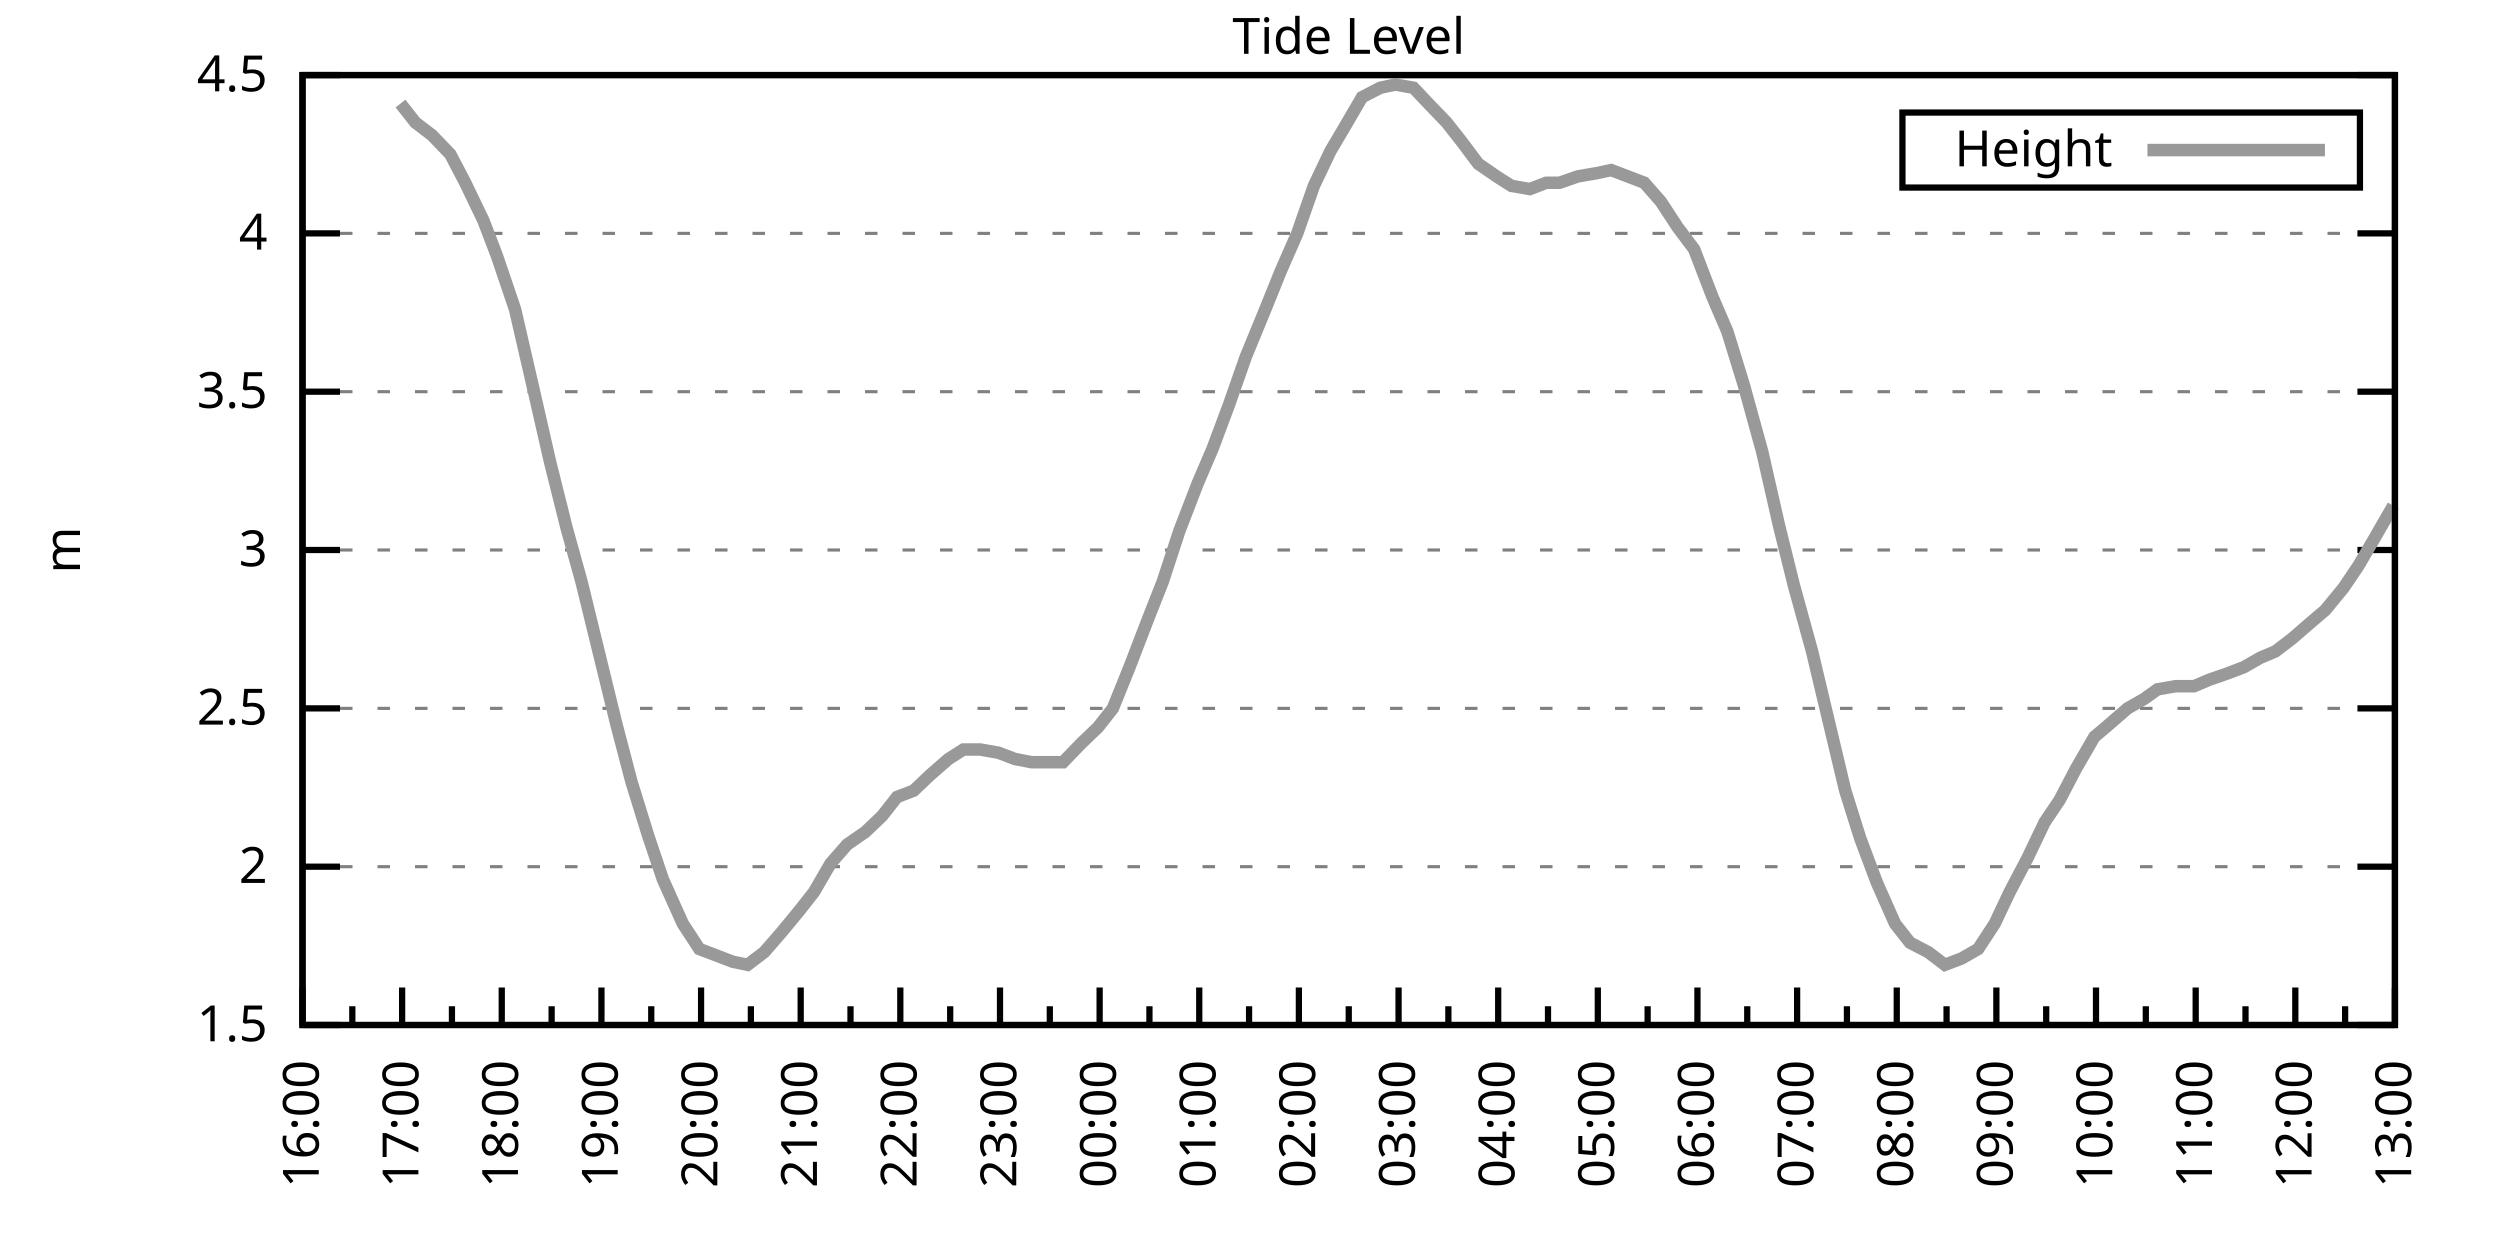
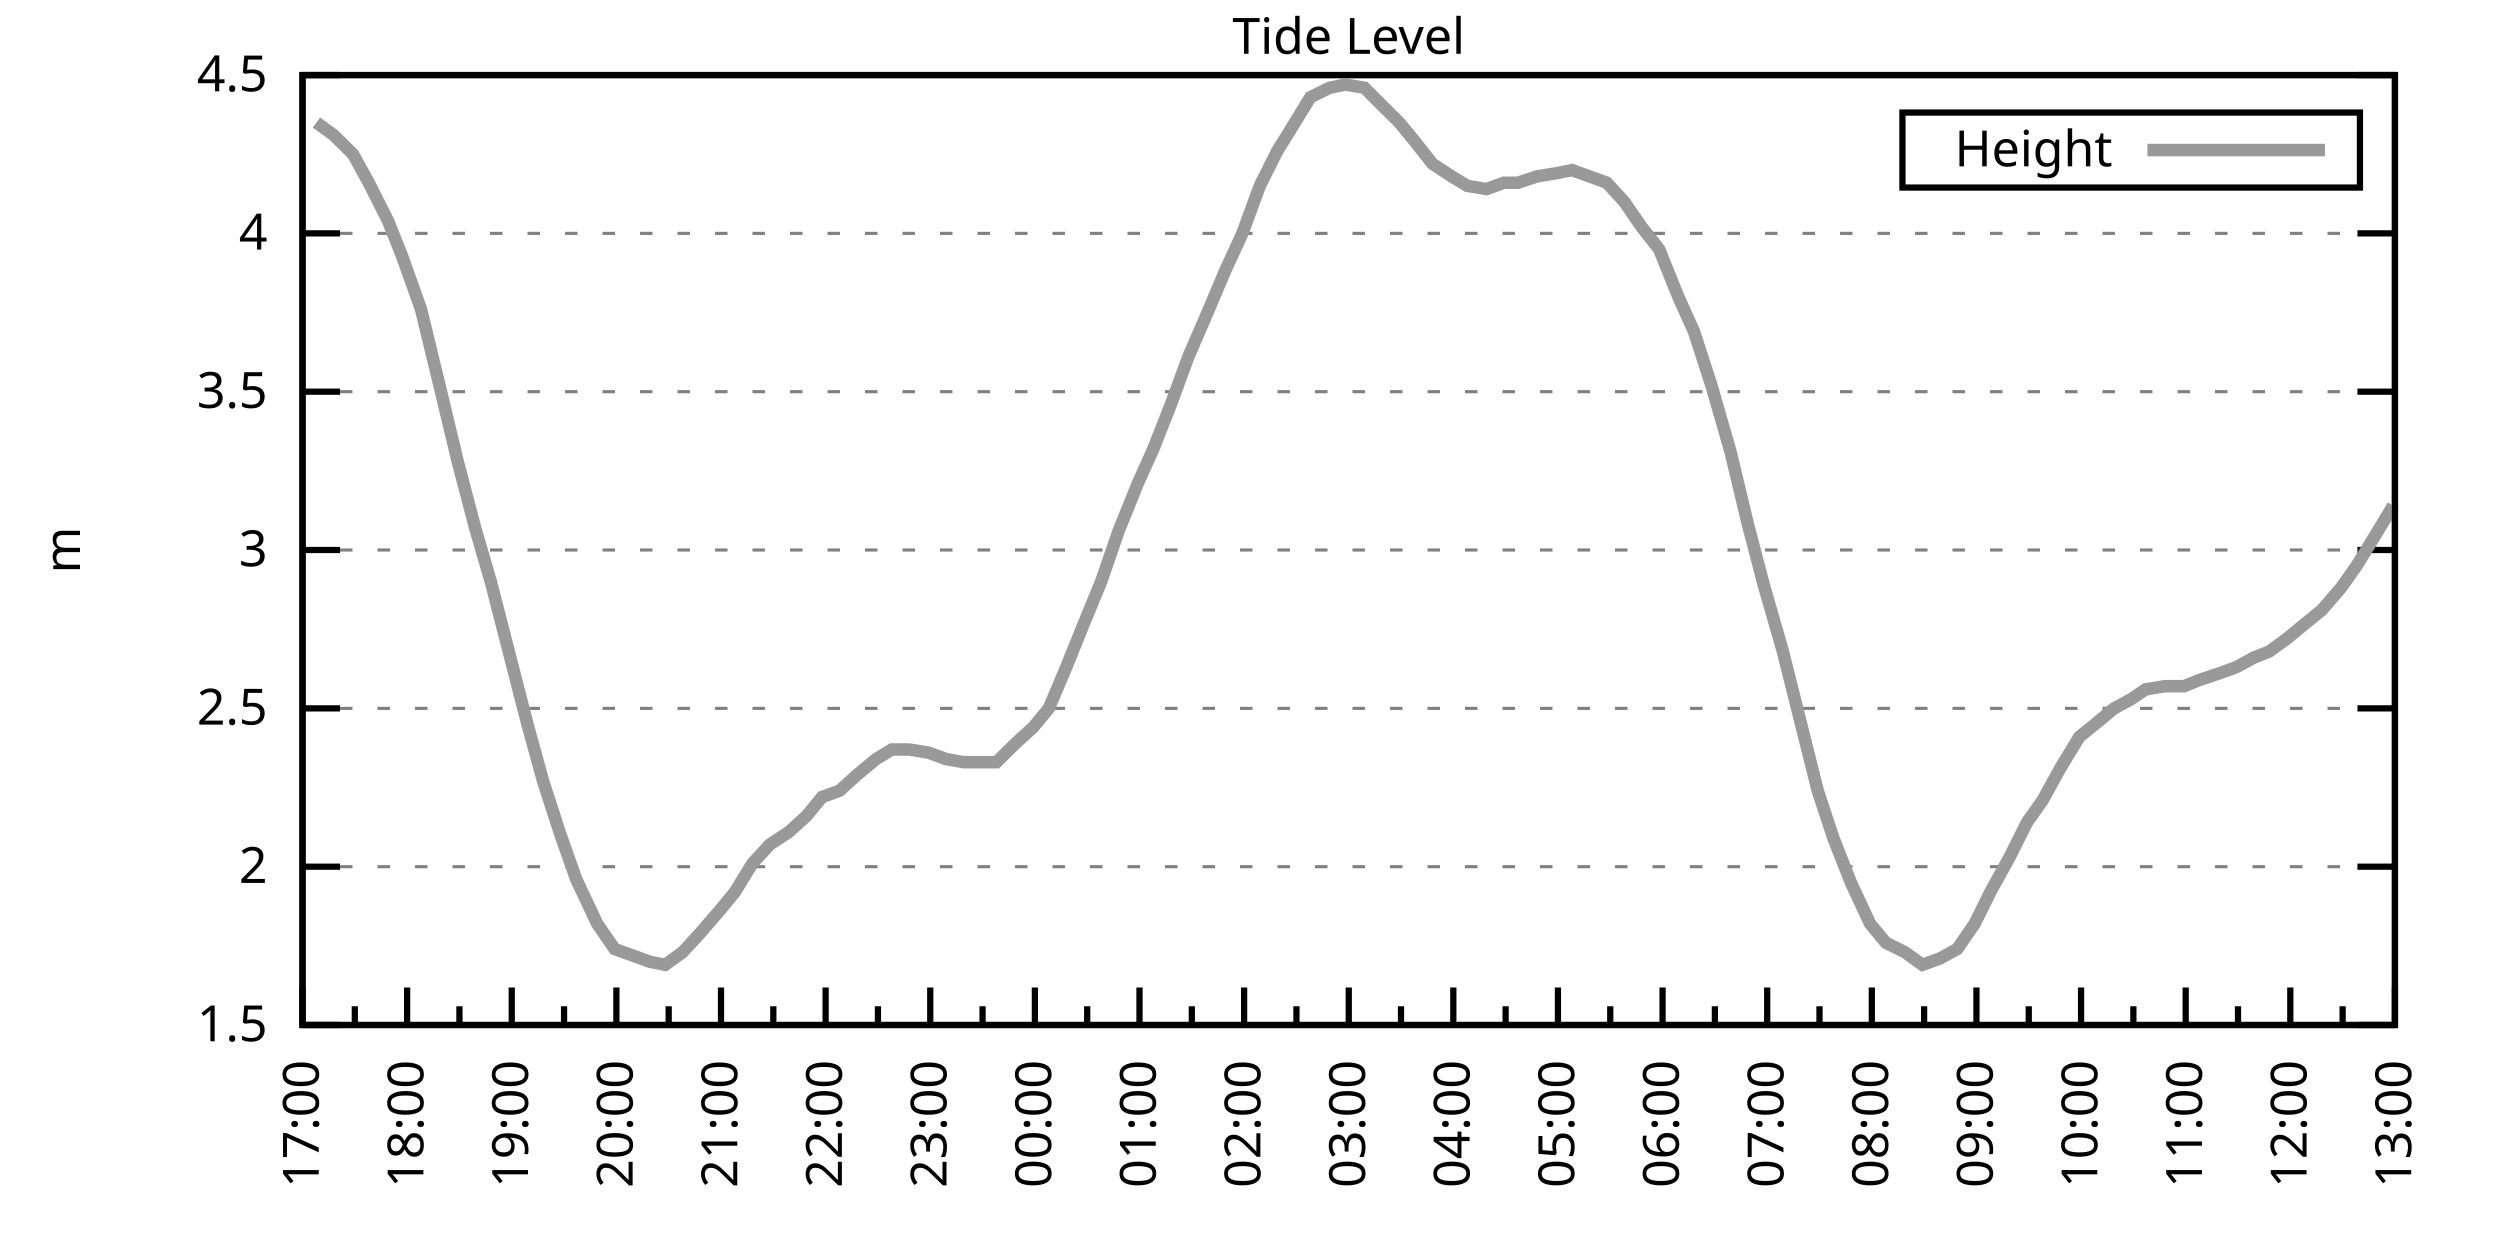
<svg xmlns="http://www.w3.org/2000/svg" xmlns:xlink="http://www.w3.org/1999/xlink" width="400" height="200" viewBox="0 0 400 200">
  <g id="gnuplot_canvas">
    <rect x="0" y="0" width="400" height="200" fill="none" />
    <defs>
      <circle id="gpDot" r="0.5" stroke-width="0.5" stroke="currentColor" />
      <path id="gpPt0" stroke-width="0.333" stroke="currentColor" d="M-1,0 h2 M0,-1 v2" />
      <path id="gpPt1" stroke-width="0.333" stroke="currentColor" d="M-1,-1 L1,1 M1,-1 L-1,1" />
      <path id="gpPt2" stroke-width="0.333" stroke="currentColor" d="M-1,0 L1,0 M0,-1 L0,1 M-1,-1 L1,1 M-1,1 L1,-1" />
      <rect id="gpPt3" stroke-width="0.333" stroke="currentColor" x="-1" y="-1" width="2" height="2" />
      <rect id="gpPt4" stroke-width="0.333" stroke="currentColor" fill="currentColor" x="-1" y="-1" width="2" height="2" />
      <circle id="gpPt5" stroke-width="0.333" stroke="currentColor" cx="0" cy="0" r="1" />
      <use xlink:href="#gpPt5" id="gpPt6" fill="currentColor" stroke="none" />
      <path id="gpPt7" stroke-width="0.333" stroke="currentColor" d="M0,-1.33 L-1.33,0.67 L1.33,0.67 z" />
      <use xlink:href="#gpPt7" id="gpPt8" fill="currentColor" stroke="none" />
      <use xlink:href="#gpPt7" id="gpPt9" stroke="currentColor" transform="rotate(180)" />
      <use xlink:href="#gpPt9" id="gpPt10" fill="currentColor" stroke="none" />
      <use xlink:href="#gpPt3" id="gpPt11" stroke="currentColor" transform="rotate(45)" />
      <use xlink:href="#gpPt11" id="gpPt12" fill="currentColor" stroke="none" />
      <path id="gpPt13" stroke-width="0.333" stroke="currentColor" d="M0,1.330 L1.265,0.411 L0.782,-1.067 L-0.782,-1.076 L-1.265,0.411 z" />
      <use xlink:href="#gpPt13" id="gpPt14" fill="currentColor" stroke="none" />
      <filter id="textbox" filterUnits="objectBoundingBox" x="0" y="0" height="1" width="1">
        <feFlood flood-color="white" flood-opacity="1" result="bgnd" />
        <feComposite in="SourceGraphic" in2="bgnd" operator="atop" />
      </filter>
      <filter id="greybox" filterUnits="objectBoundingBox" x="0" y="0" height="1" width="1">
        <feFlood flood-color="lightgrey" flood-opacity="1" result="grey" />
        <feComposite in="SourceGraphic" in2="grey" operator="atop" />
      </filter>
    </defs>
    <g fill="none" color="white" stroke="currentColor" stroke-width="1.00" stroke-linecap="butt" stroke-linejoin="miter">
</g>
    <g fill="none" color="black" stroke="currentColor" stroke-width="1.00" stroke-linecap="butt" stroke-linejoin="miter">
      <g stroke="none" shape-rendering="crispEdges">
        <polygon fill="rgb(255, 255, 255)" points="48.40,164.00 383.18,164.00 383.18,12.02 48.40,12.02 " />
      </g>
    </g>
    <g fill="none" color="black" stroke="currentColor" stroke-width="1.00" stroke-linecap="butt" stroke-linejoin="miter">
</g>
    <g fill="none" color="black" stroke="black" stroke-width="0.50" stroke-linecap="butt" stroke-linejoin="miter">
</g>
    <g fill="none" color="gray" stroke="currentColor" stroke-width="0.50" stroke-linecap="butt" stroke-linejoin="miter">
      <path stroke="gray" stroke-dasharray="2,4" class="gridline" d="M48.40,164.00 L383.19,164.00  " />
    </g>
    <g fill="none" color="gray" stroke="gray" stroke-width="1.00" stroke-linecap="butt" stroke-linejoin="miter">
</g>
    <g fill="none" color="black" stroke="currentColor" stroke-width="1.00" stroke-linecap="butt" stroke-linejoin="miter">
      <path stroke="black" d="M48.40,164.00 L54.40,164.00 M383.19,164.00 L377.19,164.00  " />
      <g transform="translate(42.80,166.60)" stroke="none" fill="black" font-family="Sans" font-size="8.00" text-anchor="end">
        <text>
          <tspan font-family="Sans"> 1.5</tspan>
        </text>
      </g>
    </g>
    <g fill="none" color="black" stroke="currentColor" stroke-width="1.00" stroke-linecap="butt" stroke-linejoin="miter">
</g>
    <g fill="none" color="black" stroke="black" stroke-width="0.50" stroke-linecap="butt" stroke-linejoin="miter">
</g>
    <g fill="none" color="gray" stroke="currentColor" stroke-width="0.50" stroke-linecap="butt" stroke-linejoin="miter">
      <path stroke="gray" stroke-dasharray="2,4" class="gridline" d="M48.40,138.67 L383.19,138.67  " />
    </g>
    <g fill="none" color="gray" stroke="gray" stroke-width="1.00" stroke-linecap="butt" stroke-linejoin="miter">
</g>
    <g fill="none" color="black" stroke="currentColor" stroke-width="1.00" stroke-linecap="butt" stroke-linejoin="miter">
      <path stroke="black" d="M48.40,138.67 L54.40,138.67 M383.19,138.67 L377.19,138.67  " />
      <g transform="translate(42.80,141.27)" stroke="none" fill="black" font-family="Sans" font-size="8.00" text-anchor="end">
        <text>
          <tspan font-family="Sans"> 2</tspan>
        </text>
      </g>
    </g>
    <g fill="none" color="black" stroke="currentColor" stroke-width="1.00" stroke-linecap="butt" stroke-linejoin="miter">
</g>
    <g fill="none" color="black" stroke="black" stroke-width="0.50" stroke-linecap="butt" stroke-linejoin="miter">
</g>
    <g fill="none" color="gray" stroke="currentColor" stroke-width="0.50" stroke-linecap="butt" stroke-linejoin="miter">
      <path stroke="gray" stroke-dasharray="2,4" class="gridline" d="M48.40,113.34 L383.19,113.34  " />
    </g>
    <g fill="none" color="gray" stroke="gray" stroke-width="1.00" stroke-linecap="butt" stroke-linejoin="miter">
</g>
    <g fill="none" color="black" stroke="currentColor" stroke-width="1.00" stroke-linecap="butt" stroke-linejoin="miter">
      <path stroke="black" d="M48.40,113.34 L54.40,113.34 M383.19,113.34 L377.19,113.34  " />
      <g transform="translate(42.80,115.94)" stroke="none" fill="black" font-family="Sans" font-size="8.00" text-anchor="end">
        <text>
          <tspan font-family="Sans"> 2.5</tspan>
        </text>
      </g>
    </g>
    <g fill="none" color="black" stroke="currentColor" stroke-width="1.00" stroke-linecap="butt" stroke-linejoin="miter">
</g>
    <g fill="none" color="black" stroke="black" stroke-width="0.50" stroke-linecap="butt" stroke-linejoin="miter">
</g>
    <g fill="none" color="gray" stroke="currentColor" stroke-width="0.50" stroke-linecap="butt" stroke-linejoin="miter">
      <path stroke="gray" stroke-dasharray="2,4" class="gridline" d="M48.40,88.00 L383.19,88.00  " />
    </g>
    <g fill="none" color="gray" stroke="gray" stroke-width="1.00" stroke-linecap="butt" stroke-linejoin="miter">
</g>
    <g fill="none" color="black" stroke="currentColor" stroke-width="1.00" stroke-linecap="butt" stroke-linejoin="miter">
      <path stroke="black" d="M48.40,88.00 L54.40,88.00 M383.19,88.00 L377.19,88.00  " />
      <g transform="translate(42.80,90.60)" stroke="none" fill="black" font-family="Sans" font-size="8.00" text-anchor="end">
        <text>
          <tspan font-family="Sans"> 3</tspan>
        </text>
      </g>
    </g>
    <g fill="none" color="black" stroke="currentColor" stroke-width="1.00" stroke-linecap="butt" stroke-linejoin="miter">
</g>
    <g fill="none" color="black" stroke="black" stroke-width="0.50" stroke-linecap="butt" stroke-linejoin="miter">
</g>
    <g fill="none" color="gray" stroke="currentColor" stroke-width="0.50" stroke-linecap="butt" stroke-linejoin="miter">
      <path stroke="gray" stroke-dasharray="2,4" class="gridline" d="M48.40,62.67 L383.19,62.67  " />
    </g>
    <g fill="none" color="gray" stroke="gray" stroke-width="1.00" stroke-linecap="butt" stroke-linejoin="miter">
</g>
    <g fill="none" color="black" stroke="currentColor" stroke-width="1.00" stroke-linecap="butt" stroke-linejoin="miter">
      <path stroke="black" d="M48.40,62.67 L54.40,62.67 M383.19,62.67 L377.19,62.67  " />
      <g transform="translate(42.80,65.27)" stroke="none" fill="black" font-family="Sans" font-size="8.00" text-anchor="end">
        <text>
          <tspan font-family="Sans"> 3.5</tspan>
        </text>
      </g>
    </g>
    <g fill="none" color="black" stroke="currentColor" stroke-width="1.00" stroke-linecap="butt" stroke-linejoin="miter">
</g>
    <g fill="none" color="black" stroke="black" stroke-width="0.50" stroke-linecap="butt" stroke-linejoin="miter">
</g>
    <g fill="none" color="gray" stroke="currentColor" stroke-width="0.50" stroke-linecap="butt" stroke-linejoin="miter">
      <path stroke="gray" stroke-dasharray="2,4" class="gridline" d="M48.40,37.34 L383.19,37.34  " />
    </g>
    <g fill="none" color="gray" stroke="gray" stroke-width="1.00" stroke-linecap="butt" stroke-linejoin="miter">
</g>
    <g fill="none" color="black" stroke="currentColor" stroke-width="1.00" stroke-linecap="butt" stroke-linejoin="miter">
      <path stroke="black" d="M48.40,37.34 L54.40,37.34 M383.19,37.34 L377.19,37.34  " />
      <g transform="translate(42.80,39.94)" stroke="none" fill="black" font-family="Sans" font-size="8.00" text-anchor="end">
        <text>
          <tspan font-family="Sans"> 4</tspan>
        </text>
      </g>
    </g>
    <g fill="none" color="black" stroke="currentColor" stroke-width="1.00" stroke-linecap="butt" stroke-linejoin="miter">
</g>
    <g fill="none" color="black" stroke="black" stroke-width="0.50" stroke-linecap="butt" stroke-linejoin="miter">
</g>
    <g fill="none" color="gray" stroke="currentColor" stroke-width="0.50" stroke-linecap="butt" stroke-linejoin="miter">
      <path stroke="gray" stroke-dasharray="2,4" class="gridline" d="M48.40,12.01 L383.19,12.01  " />
    </g>
    <g fill="none" color="gray" stroke="gray" stroke-width="1.00" stroke-linecap="butt" stroke-linejoin="miter">
</g>
    <g fill="none" color="black" stroke="currentColor" stroke-width="1.00" stroke-linecap="butt" stroke-linejoin="miter">
      <path stroke="black" d="M48.40,12.01 L54.40,12.01 M383.19,12.01 L377.19,12.01  " />
      <g transform="translate(42.80,14.61)" stroke="none" fill="black" font-family="Sans" font-size="8.00" text-anchor="end">
        <text>
          <tspan font-family="Sans"> 4.5</tspan>
        </text>
      </g>
    </g>
    <g fill="none" color="black" stroke="currentColor" stroke-width="1.00" stroke-linecap="butt" stroke-linejoin="miter">
      <path stroke="black" d="M48.40,164.00 L48.40,158.00  " />
      <g transform="translate(51.00,169.60) rotate(270)" stroke="none" fill="black" font-family="Sans" font-size="8.00" text-anchor="end">
        <text>
-           <tspan font-family="Sans">16:00</tspan>
-         </text>
-       </g>
-     </g>
-     <g fill="none" color="black" stroke="currentColor" stroke-width="1.00" stroke-linecap="butt" stroke-linejoin="miter">
-       <path stroke="black" d="M56.37,164.00 L56.37,161.00 M64.34,164.00 L64.34,158.00  " />
-       <g transform="translate(66.94,169.60) rotate(270)" stroke="none" fill="black" font-family="Sans" font-size="8.00" text-anchor="end">
-         <text>
          <tspan font-family="Sans">17:00</tspan>
        </text>
      </g>
    </g>
    <g fill="none" color="black" stroke="currentColor" stroke-width="1.00" stroke-linecap="butt" stroke-linejoin="miter">
-       <path stroke="black" d="M72.31,164.00 L72.31,161.00 M80.28,164.00 L80.28,158.00  " />
-       <g transform="translate(82.88,169.60) rotate(270)" stroke="none" fill="black" font-family="Sans" font-size="8.00" text-anchor="end">
+       <path stroke="black" d="M56.77,164.00 L56.77,161.00 M65.14,164.00 L65.14,158.00  " />
+       <g transform="translate(67.74,169.60) rotate(270)" stroke="none" fill="black" font-family="Sans" font-size="8.00" text-anchor="end">
        <text>
          <tspan font-family="Sans">18:00</tspan>
        </text>
      </g>
    </g>
    <g fill="none" color="black" stroke="currentColor" stroke-width="1.00" stroke-linecap="butt" stroke-linejoin="miter">
-       <path stroke="black" d="M88.26,164.00 L88.26,161.00 M96.23,164.00 L96.23,158.00  " />
-       <g transform="translate(98.83,169.60) rotate(270)" stroke="none" fill="black" font-family="Sans" font-size="8.00" text-anchor="end">
+       <path stroke="black" d="M73.51,164.00 L73.51,161.00 M81.88,164.00 L81.88,158.00  " />
+       <g transform="translate(84.48,169.60) rotate(270)" stroke="none" fill="black" font-family="Sans" font-size="8.00" text-anchor="end">
        <text>
          <tspan font-family="Sans">19:00</tspan>
        </text>
      </g>
    </g>
    <g fill="none" color="black" stroke="currentColor" stroke-width="1.00" stroke-linecap="butt" stroke-linejoin="miter">
-       <path stroke="black" d="M104.20,164.00 L104.20,161.00 M112.17,164.00 L112.17,158.00  " />
-       <g transform="translate(114.77,169.60) rotate(270)" stroke="none" fill="black" font-family="Sans" font-size="8.00" text-anchor="end">
+       <path stroke="black" d="M90.25,164.00 L90.25,161.00 M98.62,164.00 L98.62,158.00  " />
+       <g transform="translate(101.22,169.60) rotate(270)" stroke="none" fill="black" font-family="Sans" font-size="8.00" text-anchor="end">
        <text>
          <tspan font-family="Sans">20:00</tspan>
        </text>
      </g>
    </g>
    <g fill="none" color="black" stroke="currentColor" stroke-width="1.00" stroke-linecap="butt" stroke-linejoin="miter">
-       <path stroke="black" d="M120.14,164.00 L120.14,161.00 M128.11,164.00 L128.11,158.00  " />
-       <g transform="translate(130.71,169.60) rotate(270)" stroke="none" fill="black" font-family="Sans" font-size="8.00" text-anchor="end">
+       <path stroke="black" d="M106.99,164.00 L106.99,161.00 M115.36,164.00 L115.36,158.00  " />
+       <g transform="translate(117.96,169.60) rotate(270)" stroke="none" fill="black" font-family="Sans" font-size="8.00" text-anchor="end">
        <text>
          <tspan font-family="Sans">21:00</tspan>
        </text>
      </g>
    </g>
    <g fill="none" color="black" stroke="currentColor" stroke-width="1.00" stroke-linecap="butt" stroke-linejoin="miter">
-       <path stroke="black" d="M136.08,164.00 L136.08,161.00 M144.05,164.00 L144.05,158.00  " />
-       <g transform="translate(146.65,169.60) rotate(270)" stroke="none" fill="black" font-family="Sans" font-size="8.00" text-anchor="end">
+       <path stroke="black" d="M123.73,164.00 L123.73,161.00 M132.10,164.00 L132.10,158.00  " />
+       <g transform="translate(134.70,169.60) rotate(270)" stroke="none" fill="black" font-family="Sans" font-size="8.00" text-anchor="end">
        <text>
          <tspan font-family="Sans">22:00</tspan>
        </text>
      </g>
    </g>
    <g fill="none" color="black" stroke="currentColor" stroke-width="1.00" stroke-linecap="butt" stroke-linejoin="miter">
-       <path stroke="black" d="M152.03,164.00 L152.03,161.00 M160.00,164.00 L160.00,158.00  " />
-       <g transform="translate(162.60,169.60) rotate(270)" stroke="none" fill="black" font-family="Sans" font-size="8.00" text-anchor="end">
+       <path stroke="black" d="M140.47,164.00 L140.47,161.00 M148.84,164.00 L148.84,158.00  " />
+       <g transform="translate(151.44,169.60) rotate(270)" stroke="none" fill="black" font-family="Sans" font-size="8.00" text-anchor="end">
        <text>
          <tspan font-family="Sans">23:00</tspan>
        </text>
      </g>
    </g>
    <g fill="none" color="black" stroke="currentColor" stroke-width="1.00" stroke-linecap="butt" stroke-linejoin="miter">
-       <path stroke="black" d="M167.97,164.00 L167.97,161.00 M175.94,164.00 L175.94,158.00  " />
-       <g transform="translate(178.54,169.60) rotate(270)" stroke="none" fill="black" font-family="Sans" font-size="8.00" text-anchor="end">
+       <path stroke="black" d="M157.21,164.00 L157.21,161.00 M165.58,164.00 L165.58,158.00  " />
+       <g transform="translate(168.18,169.60) rotate(270)" stroke="none" fill="black" font-family="Sans" font-size="8.00" text-anchor="end">
        <text>
          <tspan font-family="Sans">00:00</tspan>
        </text>
      </g>
    </g>
    <g fill="none" color="black" stroke="currentColor" stroke-width="1.00" stroke-linecap="butt" stroke-linejoin="miter">
-       <path stroke="black" d="M183.91,164.00 L183.91,161.00 M191.88,164.00 L191.88,158.00  " />
-       <g transform="translate(194.48,169.60) rotate(270)" stroke="none" fill="black" font-family="Sans" font-size="8.00" text-anchor="end">
+       <path stroke="black" d="M173.95,164.00 L173.95,161.00 M182.32,164.00 L182.32,158.00  " />
+       <g transform="translate(184.92,169.60) rotate(270)" stroke="none" fill="black" font-family="Sans" font-size="8.00" text-anchor="end">
        <text>
          <tspan font-family="Sans">01:00</tspan>
        </text>
      </g>
    </g>
    <g fill="none" color="black" stroke="currentColor" stroke-width="1.00" stroke-linecap="butt" stroke-linejoin="miter">
-       <path stroke="black" d="M199.85,164.00 L199.85,161.00 M207.82,164.00 L207.82,158.00  " />
-       <g transform="translate(210.42,169.60) rotate(270)" stroke="none" fill="black" font-family="Sans" font-size="8.00" text-anchor="end">
+       <path stroke="black" d="M190.69,164.00 L190.69,161.00 M199.06,164.00 L199.06,158.00  " />
+       <g transform="translate(201.66,169.60) rotate(270)" stroke="none" fill="black" font-family="Sans" font-size="8.00" text-anchor="end">
        <text>
          <tspan font-family="Sans">02:00</tspan>
        </text>
      </g>
    </g>
    <g fill="none" color="black" stroke="currentColor" stroke-width="1.00" stroke-linecap="butt" stroke-linejoin="miter">
-       <path stroke="black" d="M215.80,164.00 L215.80,161.00 M223.77,164.00 L223.77,158.00  " />
-       <g transform="translate(226.37,169.60) rotate(270)" stroke="none" fill="black" font-family="Sans" font-size="8.00" text-anchor="end">
+       <path stroke="black" d="M207.43,164.00 L207.43,161.00 M215.80,164.00 L215.80,158.00  " />
+       <g transform="translate(218.40,169.60) rotate(270)" stroke="none" fill="black" font-family="Sans" font-size="8.00" text-anchor="end">
        <text>
          <tspan font-family="Sans">03:00</tspan>
        </text>
      </g>
    </g>
    <g fill="none" color="black" stroke="currentColor" stroke-width="1.00" stroke-linecap="butt" stroke-linejoin="miter">
-       <path stroke="black" d="M231.74,164.00 L231.74,161.00 M239.71,164.00 L239.71,158.00  " />
-       <g transform="translate(242.31,169.60) rotate(270)" stroke="none" fill="black" font-family="Sans" font-size="8.00" text-anchor="end">
+       <path stroke="black" d="M224.16,164.00 L224.16,161.00 M232.53,164.00 L232.53,158.00  " />
+       <g transform="translate(235.13,169.60) rotate(270)" stroke="none" fill="black" font-family="Sans" font-size="8.00" text-anchor="end">
        <text>
          <tspan font-family="Sans">04:00</tspan>
        </text>
      </g>
    </g>
    <g fill="none" color="black" stroke="currentColor" stroke-width="1.00" stroke-linecap="butt" stroke-linejoin="miter">
-       <path stroke="black" d="M247.68,164.00 L247.68,161.00 M255.65,164.00 L255.65,158.00  " />
-       <g transform="translate(258.25,169.60) rotate(270)" stroke="none" fill="black" font-family="Sans" font-size="8.00" text-anchor="end">
+       <path stroke="black" d="M240.90,164.00 L240.90,161.00 M249.27,164.00 L249.27,158.00  " />
+       <g transform="translate(251.87,169.60) rotate(270)" stroke="none" fill="black" font-family="Sans" font-size="8.00" text-anchor="end">
        <text>
          <tspan font-family="Sans">05:00</tspan>
        </text>
      </g>
    </g>
    <g fill="none" color="black" stroke="currentColor" stroke-width="1.00" stroke-linecap="butt" stroke-linejoin="miter">
-       <path stroke="black" d="M263.62,164.00 L263.62,161.00 M271.59,164.00 L271.59,158.00  " />
-       <g transform="translate(274.19,169.60) rotate(270)" stroke="none" fill="black" font-family="Sans" font-size="8.00" text-anchor="end">
+       <path stroke="black" d="M257.64,164.00 L257.64,161.00 M266.01,164.00 L266.01,158.00  " />
+       <g transform="translate(268.61,169.60) rotate(270)" stroke="none" fill="black" font-family="Sans" font-size="8.00" text-anchor="end">
        <text>
          <tspan font-family="Sans">06:00</tspan>
        </text>
      </g>
    </g>
    <g fill="none" color="black" stroke="currentColor" stroke-width="1.00" stroke-linecap="butt" stroke-linejoin="miter">
-       <path stroke="black" d="M279.56,164.00 L279.56,161.00 M287.54,164.00 L287.54,158.00  " />
-       <g transform="translate(290.14,169.60) rotate(270)" stroke="none" fill="black" font-family="Sans" font-size="8.00" text-anchor="end">
+       <path stroke="black" d="M274.38,164.00 L274.38,161.00 M282.75,164.00 L282.75,158.00  " />
+       <g transform="translate(285.35,169.60) rotate(270)" stroke="none" fill="black" font-family="Sans" font-size="8.00" text-anchor="end">
        <text>
          <tspan font-family="Sans">07:00</tspan>
        </text>
      </g>
    </g>
    <g fill="none" color="black" stroke="currentColor" stroke-width="1.00" stroke-linecap="butt" stroke-linejoin="miter">
-       <path stroke="black" d="M295.51,164.00 L295.51,161.00 M303.48,164.00 L303.48,158.00  " />
-       <g transform="translate(306.08,169.60) rotate(270)" stroke="none" fill="black" font-family="Sans" font-size="8.00" text-anchor="end">
+       <path stroke="black" d="M291.12,164.00 L291.12,161.00 M299.49,164.00 L299.49,158.00  " />
+       <g transform="translate(302.09,169.60) rotate(270)" stroke="none" fill="black" font-family="Sans" font-size="8.00" text-anchor="end">
        <text>
          <tspan font-family="Sans">08:00</tspan>
        </text>
      </g>
    </g>
    <g fill="none" color="black" stroke="currentColor" stroke-width="1.00" stroke-linecap="butt" stroke-linejoin="miter">
-       <path stroke="black" d="M311.45,164.00 L311.45,161.00 M319.42,164.00 L319.42,158.00  " />
-       <g transform="translate(322.02,169.60) rotate(270)" stroke="none" fill="black" font-family="Sans" font-size="8.00" text-anchor="end">
+       <path stroke="black" d="M307.86,164.00 L307.86,161.00 M316.23,164.00 L316.23,158.00  " />
+       <g transform="translate(318.83,169.60) rotate(270)" stroke="none" fill="black" font-family="Sans" font-size="8.00" text-anchor="end">
        <text>
          <tspan font-family="Sans">09:00</tspan>
        </text>
      </g>
    </g>
    <g fill="none" color="black" stroke="currentColor" stroke-width="1.00" stroke-linecap="butt" stroke-linejoin="miter">
-       <path stroke="black" d="M327.39,164.00 L327.39,161.00 M335.36,164.00 L335.36,158.00  " />
-       <g transform="translate(337.96,169.60) rotate(270)" stroke="none" fill="black" font-family="Sans" font-size="8.00" text-anchor="end">
+       <path stroke="black" d="M324.60,164.00 L324.60,161.00 M332.97,164.00 L332.97,158.00  " />
+       <g transform="translate(335.57,169.60) rotate(270)" stroke="none" fill="black" font-family="Sans" font-size="8.00" text-anchor="end">
        <text>
          <tspan font-family="Sans">10:00</tspan>
        </text>
      </g>
    </g>
    <g fill="none" color="black" stroke="currentColor" stroke-width="1.00" stroke-linecap="butt" stroke-linejoin="miter">
-       <path stroke="black" d="M343.33,164.00 L343.33,161.00 M351.31,164.00 L351.31,158.00  " />
-       <g transform="translate(353.91,169.60) rotate(270)" stroke="none" fill="black" font-family="Sans" font-size="8.00" text-anchor="end">
+       <path stroke="black" d="M341.34,164.00 L341.34,161.00 M349.71,164.00 L349.71,158.00  " />
+       <g transform="translate(352.31,169.60) rotate(270)" stroke="none" fill="black" font-family="Sans" font-size="8.00" text-anchor="end">
        <text>
          <tspan font-family="Sans">11:00</tspan>
        </text>
      </g>
    </g>
    <g fill="none" color="black" stroke="currentColor" stroke-width="1.00" stroke-linecap="butt" stroke-linejoin="miter">
-       <path stroke="black" d="M359.28,164.00 L359.28,161.00 M367.25,164.00 L367.25,158.00  " />
-       <g transform="translate(369.85,169.60) rotate(270)" stroke="none" fill="black" font-family="Sans" font-size="8.00" text-anchor="end">
+       <path stroke="black" d="M358.08,164.00 L358.08,161.00 M366.45,164.00 L366.45,158.00  " />
+       <g transform="translate(369.05,169.60) rotate(270)" stroke="none" fill="black" font-family="Sans" font-size="8.00" text-anchor="end">
        <text>
          <tspan font-family="Sans">12:00</tspan>
        </text>
      </g>
    </g>
    <g fill="none" color="black" stroke="currentColor" stroke-width="1.00" stroke-linecap="butt" stroke-linejoin="miter">
-       <path stroke="black" d="M375.22,164.00 L375.22,161.00 M383.19,164.00 L383.19,158.00  " />
+       <path stroke="black" d="M374.82,164.00 L374.82,161.00 M383.19,164.00 L383.19,158.00  " />
      <g transform="translate(385.79,169.60) rotate(270)" stroke="none" fill="black" font-family="Sans" font-size="8.00" text-anchor="end">
        <text>
          <tspan font-family="Sans">13:00</tspan>
        </text>
      </g>
    </g>
    <g fill="none" color="black" stroke="currentColor" stroke-width="1.00" stroke-linecap="butt" stroke-linejoin="miter">
</g>
    <g fill="none" color="black" stroke="currentColor" stroke-width="1.00" stroke-linecap="butt" stroke-linejoin="miter">
      <path stroke="black" d="M48.40,12.01 L48.40,164.00 L383.19,164.00 L383.19,12.01 L48.40,12.01 Z  " />
    </g>
    <g fill="none" color="black" stroke="currentColor" stroke-width="1.00" stroke-linecap="butt" stroke-linejoin="miter">
      <g transform="translate(12.80,88.01) rotate(270)" stroke="none" fill="black" font-family="Sans" font-size="8.00" text-anchor="middle">
        <text>
          <tspan font-family="Sans">m</tspan>
        </text>
      </g>
    </g>
    <g fill="none" color="black" stroke="currentColor" stroke-width="1.00" stroke-linecap="butt" stroke-linejoin="miter">
</g>
    <g fill="none" color="black" stroke="currentColor" stroke-width="1.00" stroke-linecap="butt" stroke-linejoin="miter">
      <path stroke="black" d="M304.39,30.01 L304.39,18.01 L377.59,18.01 L377.59,30.01 L304.39,30.01 Z  " />
    </g>
    <g id="Tide_level_plot_1">
      <g fill="none" color="white" stroke="black" stroke-width="2.00" stroke-linecap="butt" stroke-linejoin="miter">
</g>
      <g fill="none" color="black" stroke="currentColor" stroke-width="2.00" stroke-linecap="butt" stroke-linejoin="miter">
        <g transform="translate(337.99,26.61)" stroke="none" fill="black" font-family="Sans" font-size="8.00" text-anchor="end">
          <text>
            <tspan font-family="Sans">Height</tspan>
          </text>
        </g>
      </g>
      <g fill="none" color="black" stroke="currentColor" stroke-width="2.00" stroke-linecap="butt" stroke-linejoin="miter">
-         <path stroke="rgb(153, 153, 153)" d="M343.59,24.01 L371.99,24.01 M64.08,16.57 L66.47,19.61 L69.13,21.64 L72.05,24.68 L74.44,29.24 L77.36,35.32   L79.49,40.89 L82.41,49.50 L85.33,62.17 L87.99,73.82 L90.65,84.46 L93.04,93.07 L98.62,115.87 L101.01,124.99   L103.67,133.60 L106.06,140.69 L109.25,147.79 L111.90,151.84 L114.56,152.85 L117.22,153.87 L119.61,154.37 L122.27,152.35   L124.92,149.31 L127.85,145.76 L130.24,142.72 L132.89,138.16 L135.55,135.12 L138.47,133.10 L141.13,130.56 L143.52,127.52   L146.18,126.51 L148.84,123.98 L151.76,121.44 L154.15,119.92 L156.81,119.92 L159.73,120.43 L162.39,121.44 L165.05,121.95   L167.70,121.95 L170.09,121.95 L173.02,118.91 L175.67,116.38 L178.06,113.34 L180.72,106.75 L183.64,99.15 L186.04,93.07   L188.69,84.97 L191.62,77.37 L194.01,71.79 L196.66,64.70 L199.32,57.10 L202.24,50.01 L204.90,43.42 L207.56,37.34   L210.22,29.74 L212.87,24.17 L215.26,20.12 L217.92,15.56 L220.84,14.04 L223.23,13.53 L226.16,14.04 L228.55,16.57   L231.47,19.61 L233.86,22.65 L236.52,26.20 L239.44,28.22 L241.83,29.74 L244.76,30.25 L247.41,29.24 L249.54,29.24   L252.46,28.22 L255.39,27.72 L257.78,27.21 L260.43,28.22 L263.09,29.24 L265.75,32.28 L268.40,36.33 L271.06,39.87   L273.98,47.47 L276.38,53.05 L279.03,61.66 L281.96,72.30 L284.61,83.95 L287.00,93.58 L289.93,104.22 L292.58,115.36   L295.24,126.51 L297.63,134.11 L300.29,141.20 L303.21,147.79 L305.60,150.83 L308.53,152.35 L311.18,154.37 L313.84,153.36   L316.50,151.84 L319.15,147.79 L321.55,142.72 L324.47,137.15 L327.13,131.58 L329.52,128.03 L332.17,122.96 L335.10,117.90   L337.49,115.87 L340.41,113.34 L343.07,111.82 L345.19,110.30 L348.12,109.79 L351.04,109.79 L353.43,108.78 L356.35,107.76   L359.01,106.75 L361.67,105.23 L364.06,104.22 L366.72,102.19 L369.64,99.66 L372.03,97.63 L374.95,94.08 L377.34,90.54   L380.00,85.98 L382.92,80.91  " />
+         <path stroke="rgb(153, 153, 153)" d="M343.59,24.01 L371.99,24.01 M50.63,19.61 L53.42,21.64 L56.49,24.68 L59.00,29.24 L62.07,35.32 L64.30,40.89   L67.37,49.50 L70.44,62.17 L73.23,73.82 L76.02,84.46 L78.53,93.07 L84.39,115.87 L86.90,124.99 L89.69,133.60   L92.20,140.69 L95.55,147.79 L98.34,151.84 L101.13,152.85 L103.92,153.87 L106.43,154.37 L109.22,152.35 L112.01,149.31   L115.08,145.76 L117.59,142.72 L120.38,138.16 L123.17,135.12 L126.24,133.10 L129.03,130.56 L131.54,127.52 L134.33,126.51   L137.12,123.98 L140.19,121.44 L142.70,119.92 L145.49,119.92 L148.56,120.43 L151.35,121.44 L154.14,121.95 L156.93,121.95   L159.44,121.95 L162.51,118.91 L165.30,116.38 L167.81,113.34 L170.60,106.75 L173.67,99.15 L176.18,93.07 L178.97,84.97   L182.04,77.37 L184.55,71.79 L187.34,64.70 L190.13,57.10 L193.20,50.01 L195.99,43.42 L198.78,37.34 L201.57,29.74   L204.36,24.17 L206.87,20.12 L209.66,15.56 L212.73,14.04 L215.24,13.53 L218.31,14.04 L220.82,16.57 L223.89,19.61   L226.40,22.65 L229.19,26.20 L232.26,28.22 L234.77,29.74 L237.84,30.25 L240.63,29.24 L242.86,29.24 L245.93,28.22   L249.00,27.72 L251.51,27.21 L254.30,28.22 L257.09,29.24 L259.88,32.28 L262.67,36.33 L265.46,39.87 L268.52,47.47   L271.04,53.05 L273.83,61.66 L276.89,72.30 L279.68,83.95 L282.20,93.58 L285.26,104.22 L288.05,115.36 L290.84,126.51   L293.35,134.11 L296.14,141.20 L299.21,147.79 L301.72,150.83 L304.79,152.35 L307.58,154.37 L310.37,153.36 L313.16,151.84   L315.95,147.79 L318.46,142.72 L321.53,137.15 L324.32,131.58 L326.83,128.03 L329.62,122.96 L332.69,117.90 L335.20,115.87   L338.27,113.34 L341.06,111.82 L343.29,110.30 L346.36,109.79 L349.43,109.79 L351.94,108.78 L355.01,107.76 L357.80,106.75   L360.59,105.23 L363.10,104.22 L365.89,102.19 L368.96,99.66 L371.47,97.63 L374.54,94.08 L377.05,90.54 L379.84,85.98   L382.91,80.91  " />
      </g>
    </g>
    <g fill="none" color="black" stroke="currentColor" stroke-width="2.00" stroke-linecap="butt" stroke-linejoin="miter">
</g>
    <g fill="none" color="black" stroke="black" stroke-width="1.00" stroke-linecap="butt" stroke-linejoin="miter">
</g>
    <g fill="none" color="black" stroke="currentColor" stroke-width="1.00" stroke-linecap="butt" stroke-linejoin="miter">
      <path stroke="black" d="M48.40,12.01 L48.40,164.00 L383.19,164.00 L383.19,12.01 L48.40,12.01 Z  " />
    </g>
    <g fill="none" color="black" stroke="currentColor" stroke-width="1.00" stroke-linecap="butt" stroke-linejoin="miter">
      <g transform="translate(215.79,8.61)" stroke="none" fill="black" font-family="Sans" font-size="8.00" text-anchor="middle">
        <text>
          <tspan font-family="Sans">Tide Level</tspan>
        </text>
      </g>
    </g>
    <g fill="none" color="black" stroke="currentColor" stroke-width="1.00" stroke-linecap="butt" stroke-linejoin="miter">
</g>
  </g>
</svg>
